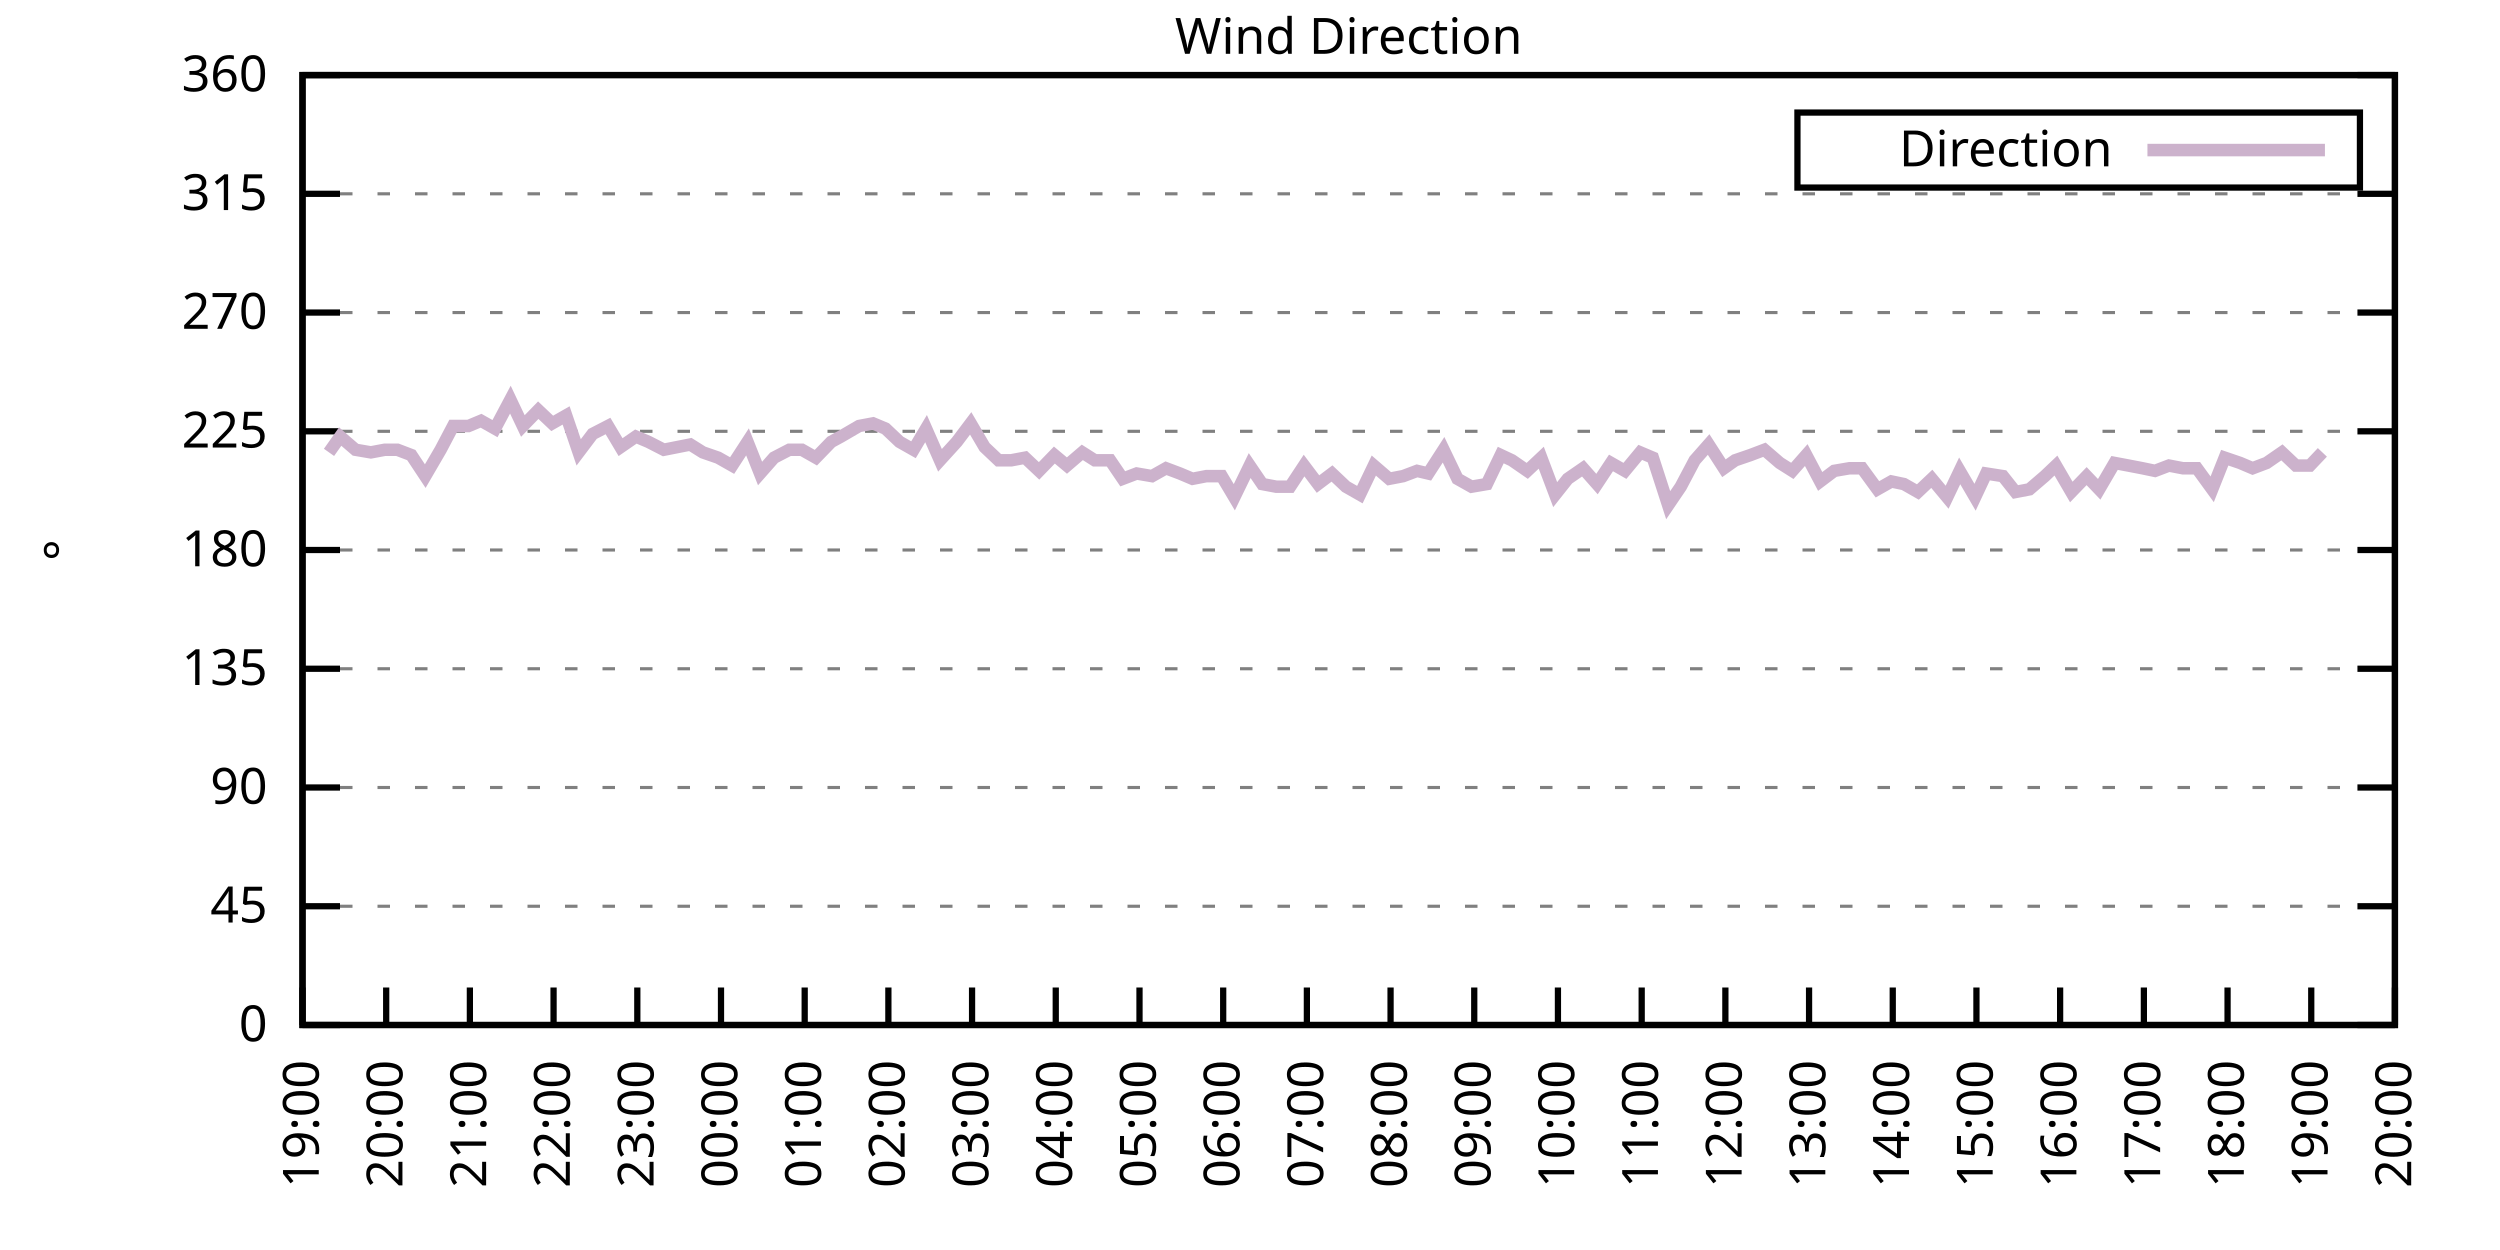
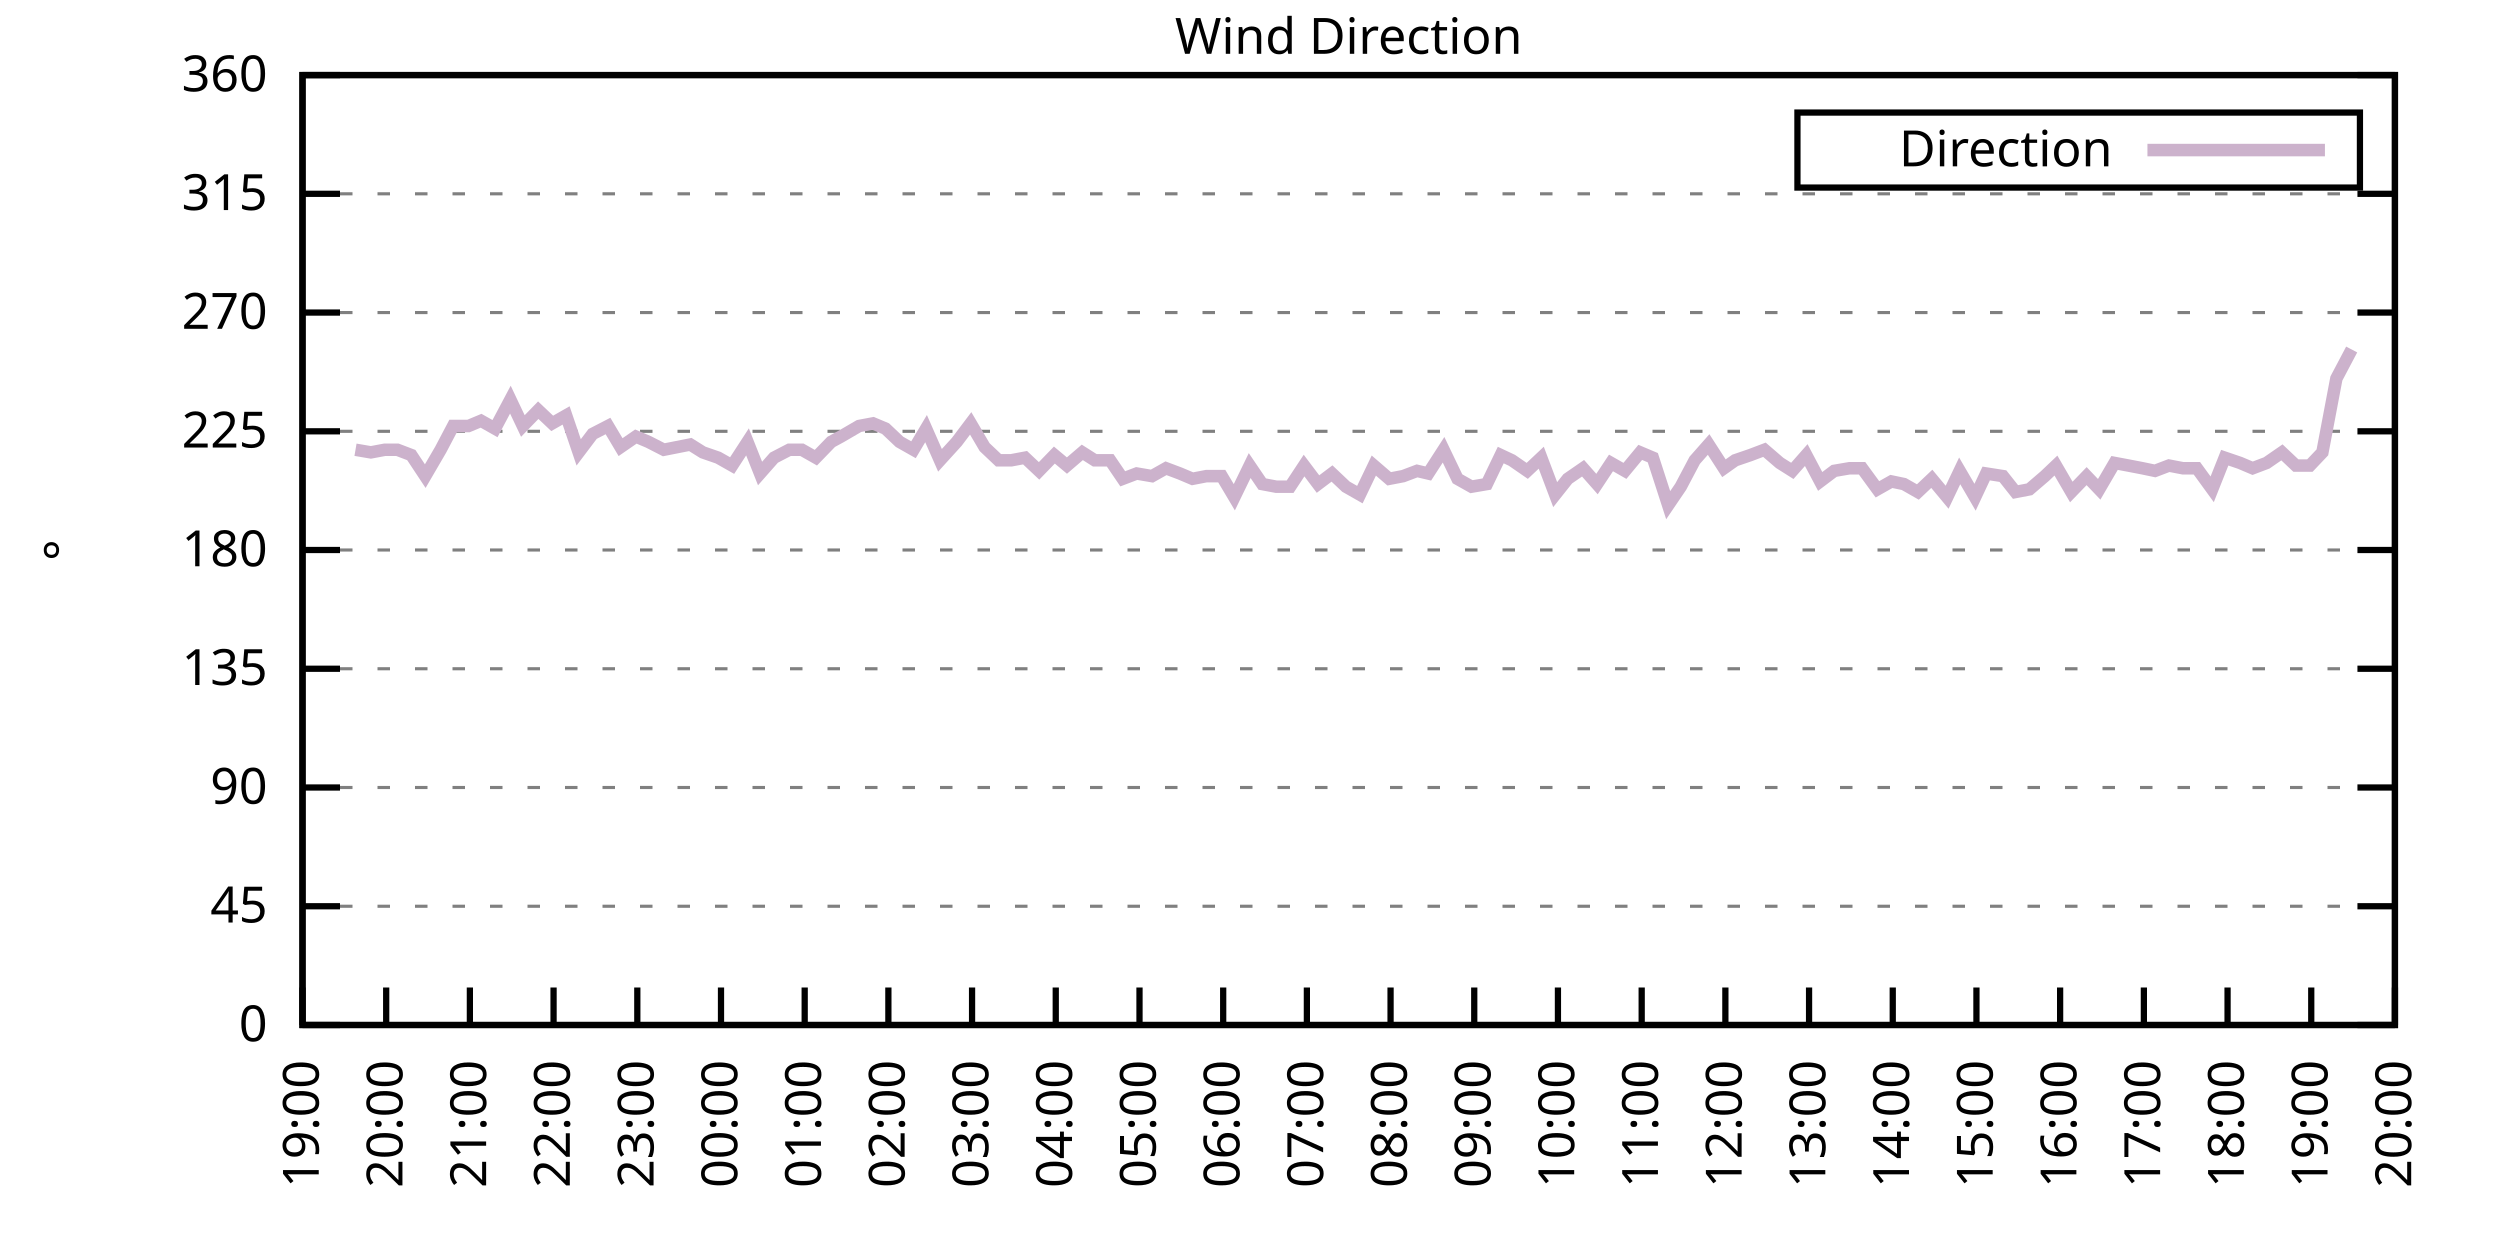
<svg xmlns="http://www.w3.org/2000/svg" xmlns:xlink="http://www.w3.org/1999/xlink" width="400" height="200" viewBox="0 0 400 200">
  <g id="gnuplot_canvas">
    <rect x="0" y="0" width="400" height="200" fill="none" />
    <defs>
      <circle id="gpDot" r="0.5" stroke-width="0.5" stroke="currentColor" />
      <path id="gpPt0" stroke-width="0.333" stroke="currentColor" d="M-1,0 h2 M0,-1 v2" />
      <path id="gpPt1" stroke-width="0.333" stroke="currentColor" d="M-1,-1 L1,1 M1,-1 L-1,1" />
      <path id="gpPt2" stroke-width="0.333" stroke="currentColor" d="M-1,0 L1,0 M0,-1 L0,1 M-1,-1 L1,1 M-1,1 L1,-1" />
      <rect id="gpPt3" stroke-width="0.333" stroke="currentColor" x="-1" y="-1" width="2" height="2" />
      <rect id="gpPt4" stroke-width="0.333" stroke="currentColor" fill="currentColor" x="-1" y="-1" width="2" height="2" />
      <circle id="gpPt5" stroke-width="0.333" stroke="currentColor" cx="0" cy="0" r="1" />
      <use xlink:href="#gpPt5" id="gpPt6" fill="currentColor" stroke="none" />
      <path id="gpPt7" stroke-width="0.333" stroke="currentColor" d="M0,-1.33 L-1.33,0.67 L1.33,0.67 z" />
      <use xlink:href="#gpPt7" id="gpPt8" fill="currentColor" stroke="none" />
      <use xlink:href="#gpPt7" id="gpPt9" stroke="currentColor" transform="rotate(180)" />
      <use xlink:href="#gpPt9" id="gpPt10" fill="currentColor" stroke="none" />
      <use xlink:href="#gpPt3" id="gpPt11" stroke="currentColor" transform="rotate(45)" />
      <use xlink:href="#gpPt11" id="gpPt12" fill="currentColor" stroke="none" />
      <path id="gpPt13" stroke-width="0.333" stroke="currentColor" d="M0,1.330 L1.265,0.411 L0.782,-1.067 L-0.782,-1.076 L-1.265,0.411 z" />
      <use xlink:href="#gpPt13" id="gpPt14" fill="currentColor" stroke="none" />
      <filter id="textbox" filterUnits="objectBoundingBox" x="0" y="0" height="1" width="1">
        <feFlood flood-color="white" flood-opacity="1" result="bgnd" />
        <feComposite in="SourceGraphic" in2="bgnd" operator="atop" />
      </filter>
      <filter id="greybox" filterUnits="objectBoundingBox" x="0" y="0" height="1" width="1">
        <feFlood flood-color="lightgrey" flood-opacity="1" result="grey" />
        <feComposite in="SourceGraphic" in2="grey" operator="atop" />
      </filter>
    </defs>
    <g fill="none" color="white" stroke="currentColor" stroke-width="1.00" stroke-linecap="butt" stroke-linejoin="miter">
</g>
    <g fill="none" color="black" stroke="currentColor" stroke-width="1.00" stroke-linecap="butt" stroke-linejoin="miter">
      <g stroke="none" shape-rendering="crispEdges">
        <polygon fill="rgb(255, 255, 255)" points="48.40,164.00 383.18,164.00 383.18,12.02 48.40,12.02 " />
      </g>
    </g>
    <g fill="none" color="black" stroke="currentColor" stroke-width="1.00" stroke-linecap="butt" stroke-linejoin="miter">
</g>
    <g fill="none" color="black" stroke="black" stroke-width="0.50" stroke-linecap="butt" stroke-linejoin="miter">
</g>
    <g fill="none" color="gray" stroke="currentColor" stroke-width="0.50" stroke-linecap="butt" stroke-linejoin="miter">
      <path stroke="gray" stroke-dasharray="2,4" class="gridline" d="M48.40,164.00 L383.19,164.00  " />
    </g>
    <g fill="none" color="gray" stroke="gray" stroke-width="1.00" stroke-linecap="butt" stroke-linejoin="miter">
</g>
    <g fill="none" color="black" stroke="currentColor" stroke-width="1.00" stroke-linecap="butt" stroke-linejoin="miter">
      <path stroke="black" d="M48.40,164.00 L54.40,164.00 M383.19,164.00 L377.19,164.00  " />
      <g transform="translate(42.80,166.60)" stroke="none" fill="black" font-family="Sans" font-size="8.00" text-anchor="end">
        <text>
          <tspan font-family="Sans"> 0</tspan>
        </text>
      </g>
    </g>
    <g fill="none" color="black" stroke="currentColor" stroke-width="1.00" stroke-linecap="butt" stroke-linejoin="miter">
</g>
    <g fill="none" color="black" stroke="black" stroke-width="0.50" stroke-linecap="butt" stroke-linejoin="miter">
</g>
    <g fill="none" color="gray" stroke="currentColor" stroke-width="0.50" stroke-linecap="butt" stroke-linejoin="miter">
      <path stroke="gray" stroke-dasharray="2,4" class="gridline" d="M48.40,145.00 L383.19,145.00  " />
    </g>
    <g fill="none" color="gray" stroke="gray" stroke-width="1.00" stroke-linecap="butt" stroke-linejoin="miter">
</g>
    <g fill="none" color="black" stroke="currentColor" stroke-width="1.00" stroke-linecap="butt" stroke-linejoin="miter">
      <path stroke="black" d="M48.40,145.00 L54.40,145.00 M383.19,145.00 L377.19,145.00  " />
      <g transform="translate(42.80,147.60)" stroke="none" fill="black" font-family="Sans" font-size="8.00" text-anchor="end">
        <text>
          <tspan font-family="Sans"> 45</tspan>
        </text>
      </g>
    </g>
    <g fill="none" color="black" stroke="currentColor" stroke-width="1.00" stroke-linecap="butt" stroke-linejoin="miter">
</g>
    <g fill="none" color="black" stroke="black" stroke-width="0.50" stroke-linecap="butt" stroke-linejoin="miter">
</g>
    <g fill="none" color="gray" stroke="currentColor" stroke-width="0.50" stroke-linecap="butt" stroke-linejoin="miter">
      <path stroke="gray" stroke-dasharray="2,4" class="gridline" d="M48.40,126.00 L383.19,126.00  " />
    </g>
    <g fill="none" color="gray" stroke="gray" stroke-width="1.00" stroke-linecap="butt" stroke-linejoin="miter">
</g>
    <g fill="none" color="black" stroke="currentColor" stroke-width="1.00" stroke-linecap="butt" stroke-linejoin="miter">
      <path stroke="black" d="M48.40,126.00 L54.40,126.00 M383.19,126.00 L377.19,126.00  " />
      <g transform="translate(42.80,128.60)" stroke="none" fill="black" font-family="Sans" font-size="8.00" text-anchor="end">
        <text>
          <tspan font-family="Sans"> 90</tspan>
        </text>
      </g>
    </g>
    <g fill="none" color="black" stroke="currentColor" stroke-width="1.00" stroke-linecap="butt" stroke-linejoin="miter">
</g>
    <g fill="none" color="black" stroke="black" stroke-width="0.50" stroke-linecap="butt" stroke-linejoin="miter">
</g>
    <g fill="none" color="gray" stroke="currentColor" stroke-width="0.50" stroke-linecap="butt" stroke-linejoin="miter">
      <path stroke="gray" stroke-dasharray="2,4" class="gridline" d="M48.40,107.00 L383.19,107.00  " />
    </g>
    <g fill="none" color="gray" stroke="gray" stroke-width="1.00" stroke-linecap="butt" stroke-linejoin="miter">
</g>
    <g fill="none" color="black" stroke="currentColor" stroke-width="1.00" stroke-linecap="butt" stroke-linejoin="miter">
      <path stroke="black" d="M48.40,107.00 L54.40,107.00 M383.19,107.00 L377.19,107.00  " />
      <g transform="translate(42.80,109.60)" stroke="none" fill="black" font-family="Sans" font-size="8.00" text-anchor="end">
        <text>
          <tspan font-family="Sans"> 135</tspan>
        </text>
      </g>
    </g>
    <g fill="none" color="black" stroke="currentColor" stroke-width="1.00" stroke-linecap="butt" stroke-linejoin="miter">
</g>
    <g fill="none" color="black" stroke="black" stroke-width="0.50" stroke-linecap="butt" stroke-linejoin="miter">
</g>
    <g fill="none" color="gray" stroke="currentColor" stroke-width="0.50" stroke-linecap="butt" stroke-linejoin="miter">
      <path stroke="gray" stroke-dasharray="2,4" class="gridline" d="M48.40,88.00 L383.19,88.00  " />
    </g>
    <g fill="none" color="gray" stroke="gray" stroke-width="1.00" stroke-linecap="butt" stroke-linejoin="miter">
</g>
    <g fill="none" color="black" stroke="currentColor" stroke-width="1.00" stroke-linecap="butt" stroke-linejoin="miter">
      <path stroke="black" d="M48.40,88.00 L54.40,88.00 M383.19,88.00 L377.19,88.00  " />
      <g transform="translate(42.80,90.60)" stroke="none" fill="black" font-family="Sans" font-size="8.00" text-anchor="end">
        <text>
          <tspan font-family="Sans"> 180</tspan>
        </text>
      </g>
    </g>
    <g fill="none" color="black" stroke="currentColor" stroke-width="1.00" stroke-linecap="butt" stroke-linejoin="miter">
</g>
    <g fill="none" color="black" stroke="black" stroke-width="0.50" stroke-linecap="butt" stroke-linejoin="miter">
</g>
    <g fill="none" color="gray" stroke="currentColor" stroke-width="0.50" stroke-linecap="butt" stroke-linejoin="miter">
      <path stroke="gray" stroke-dasharray="2,4" class="gridline" d="M48.40,69.01 L383.19,69.01  " />
    </g>
    <g fill="none" color="gray" stroke="gray" stroke-width="1.00" stroke-linecap="butt" stroke-linejoin="miter">
</g>
    <g fill="none" color="black" stroke="currentColor" stroke-width="1.00" stroke-linecap="butt" stroke-linejoin="miter">
      <path stroke="black" d="M48.40,69.01 L54.40,69.01 M383.19,69.01 L377.19,69.01  " />
      <g transform="translate(42.80,71.61)" stroke="none" fill="black" font-family="Sans" font-size="8.00" text-anchor="end">
        <text>
          <tspan font-family="Sans"> 225</tspan>
        </text>
      </g>
    </g>
    <g fill="none" color="black" stroke="currentColor" stroke-width="1.00" stroke-linecap="butt" stroke-linejoin="miter">
</g>
    <g fill="none" color="black" stroke="black" stroke-width="0.50" stroke-linecap="butt" stroke-linejoin="miter">
</g>
    <g fill="none" color="gray" stroke="currentColor" stroke-width="0.50" stroke-linecap="butt" stroke-linejoin="miter">
      <path stroke="gray" stroke-dasharray="2,4" class="gridline" d="M48.40,50.01 L383.19,50.01  " />
    </g>
    <g fill="none" color="gray" stroke="gray" stroke-width="1.00" stroke-linecap="butt" stroke-linejoin="miter">
</g>
    <g fill="none" color="black" stroke="currentColor" stroke-width="1.00" stroke-linecap="butt" stroke-linejoin="miter">
      <path stroke="black" d="M48.40,50.01 L54.40,50.01 M383.19,50.01 L377.19,50.01  " />
      <g transform="translate(42.80,52.61)" stroke="none" fill="black" font-family="Sans" font-size="8.00" text-anchor="end">
        <text>
          <tspan font-family="Sans"> 270</tspan>
        </text>
      </g>
    </g>
    <g fill="none" color="black" stroke="currentColor" stroke-width="1.00" stroke-linecap="butt" stroke-linejoin="miter">
</g>
    <g fill="none" color="black" stroke="black" stroke-width="0.50" stroke-linecap="butt" stroke-linejoin="miter">
</g>
    <g fill="none" color="gray" stroke="currentColor" stroke-width="0.50" stroke-linecap="butt" stroke-linejoin="miter">
      <path stroke="gray" stroke-dasharray="2,4" class="gridline" d="M48.40,31.01 L383.19,31.01  " />
    </g>
    <g fill="none" color="gray" stroke="gray" stroke-width="1.00" stroke-linecap="butt" stroke-linejoin="miter">
</g>
    <g fill="none" color="black" stroke="currentColor" stroke-width="1.00" stroke-linecap="butt" stroke-linejoin="miter">
      <path stroke="black" d="M48.40,31.01 L54.40,31.01 M383.19,31.01 L377.19,31.01  " />
      <g transform="translate(42.80,33.61)" stroke="none" fill="black" font-family="Sans" font-size="8.00" text-anchor="end">
        <text>
          <tspan font-family="Sans"> 315</tspan>
        </text>
      </g>
    </g>
    <g fill="none" color="black" stroke="currentColor" stroke-width="1.00" stroke-linecap="butt" stroke-linejoin="miter">
</g>
    <g fill="none" color="black" stroke="black" stroke-width="0.50" stroke-linecap="butt" stroke-linejoin="miter">
</g>
    <g fill="none" color="gray" stroke="currentColor" stroke-width="0.50" stroke-linecap="butt" stroke-linejoin="miter">
      <path stroke="gray" stroke-dasharray="2,4" class="gridline" d="M48.40,12.01 L383.19,12.01  " />
    </g>
    <g fill="none" color="gray" stroke="gray" stroke-width="1.00" stroke-linecap="butt" stroke-linejoin="miter">
</g>
    <g fill="none" color="black" stroke="currentColor" stroke-width="1.00" stroke-linecap="butt" stroke-linejoin="miter">
      <path stroke="black" d="M48.40,12.01 L54.40,12.01 M383.19,12.01 L377.19,12.01  " />
      <g transform="translate(42.80,14.61)" stroke="none" fill="black" font-family="Sans" font-size="8.00" text-anchor="end">
        <text>
          <tspan font-family="Sans"> 360</tspan>
        </text>
      </g>
    </g>
    <g fill="none" color="black" stroke="currentColor" stroke-width="1.00" stroke-linecap="butt" stroke-linejoin="miter">
      <path stroke="black" d="M48.40,164.00 L48.40,158.00  " />
      <g transform="translate(51.00,169.60) rotate(270.00)" stroke="none" fill="black" font-family="Sans" font-size="8.00" text-anchor="end">
        <text>
          <tspan font-family="Sans">19:00</tspan>
        </text>
      </g>
    </g>
    <g fill="none" color="black" stroke="currentColor" stroke-width="1.00" stroke-linecap="butt" stroke-linejoin="miter">
      <path stroke="black" d="M61.79,164.00 L61.79,158.00  " />
      <g transform="translate(64.39,169.60) rotate(270.00)" stroke="none" fill="black" font-family="Sans" font-size="8.00" text-anchor="end">
        <text>
          <tspan font-family="Sans">20:00</tspan>
        </text>
      </g>
    </g>
    <g fill="none" color="black" stroke="currentColor" stroke-width="1.00" stroke-linecap="butt" stroke-linejoin="miter">
      <path stroke="black" d="M75.18,164.00 L75.18,158.00  " />
      <g transform="translate(77.78,169.60) rotate(270.00)" stroke="none" fill="black" font-family="Sans" font-size="8.00" text-anchor="end">
        <text>
          <tspan font-family="Sans">21:00</tspan>
        </text>
      </g>
    </g>
    <g fill="none" color="black" stroke="currentColor" stroke-width="1.00" stroke-linecap="butt" stroke-linejoin="miter">
      <path stroke="black" d="M88.57,164.00 L88.57,158.00  " />
      <g transform="translate(91.17,169.60) rotate(270.00)" stroke="none" fill="black" font-family="Sans" font-size="8.00" text-anchor="end">
        <text>
          <tspan font-family="Sans">22:00</tspan>
        </text>
      </g>
    </g>
    <g fill="none" color="black" stroke="currentColor" stroke-width="1.00" stroke-linecap="butt" stroke-linejoin="miter">
      <path stroke="black" d="M101.97,164.00 L101.97,158.00  " />
      <g transform="translate(104.57,169.60) rotate(270.00)" stroke="none" fill="black" font-family="Sans" font-size="8.00" text-anchor="end">
        <text>
          <tspan font-family="Sans">23:00</tspan>
        </text>
      </g>
    </g>
    <g fill="none" color="black" stroke="currentColor" stroke-width="1.00" stroke-linecap="butt" stroke-linejoin="miter">
      <path stroke="black" d="M115.36,164.00 L115.36,158.00  " />
      <g transform="translate(117.96,169.60) rotate(270.00)" stroke="none" fill="black" font-family="Sans" font-size="8.00" text-anchor="end">
        <text>
          <tspan font-family="Sans">00:00</tspan>
        </text>
      </g>
    </g>
    <g fill="none" color="black" stroke="currentColor" stroke-width="1.00" stroke-linecap="butt" stroke-linejoin="miter">
      <path stroke="black" d="M128.75,164.00 L128.75,158.00  " />
      <g transform="translate(131.35,169.60) rotate(270.00)" stroke="none" fill="black" font-family="Sans" font-size="8.00" text-anchor="end">
        <text>
          <tspan font-family="Sans">01:00</tspan>
        </text>
      </g>
    </g>
    <g fill="none" color="black" stroke="currentColor" stroke-width="1.00" stroke-linecap="butt" stroke-linejoin="miter">
      <path stroke="black" d="M142.14,164.00 L142.14,158.00  " />
      <g transform="translate(144.74,169.60) rotate(270.00)" stroke="none" fill="black" font-family="Sans" font-size="8.00" text-anchor="end">
        <text>
          <tspan font-family="Sans">02:00</tspan>
        </text>
      </g>
    </g>
    <g fill="none" color="black" stroke="currentColor" stroke-width="1.00" stroke-linecap="butt" stroke-linejoin="miter">
      <path stroke="black" d="M155.53,164.00 L155.53,158.00  " />
      <g transform="translate(158.13,169.60) rotate(270.00)" stroke="none" fill="black" font-family="Sans" font-size="8.00" text-anchor="end">
        <text>
          <tspan font-family="Sans">03:00</tspan>
        </text>
      </g>
    </g>
    <g fill="none" color="black" stroke="currentColor" stroke-width="1.00" stroke-linecap="butt" stroke-linejoin="miter">
      <path stroke="black" d="M168.92,164.00 L168.92,158.00  " />
      <g transform="translate(171.52,169.60) rotate(270.00)" stroke="none" fill="black" font-family="Sans" font-size="8.00" text-anchor="end">
        <text>
          <tspan font-family="Sans">04:00</tspan>
        </text>
      </g>
    </g>
    <g fill="none" color="black" stroke="currentColor" stroke-width="1.00" stroke-linecap="butt" stroke-linejoin="miter">
      <path stroke="black" d="M182.32,164.00 L182.32,158.00  " />
      <g transform="translate(184.92,169.60) rotate(270.00)" stroke="none" fill="black" font-family="Sans" font-size="8.00" text-anchor="end">
        <text>
          <tspan font-family="Sans">05:00</tspan>
        </text>
      </g>
    </g>
    <g fill="none" color="black" stroke="currentColor" stroke-width="1.00" stroke-linecap="butt" stroke-linejoin="miter">
      <path stroke="black" d="M195.71,164.00 L195.71,158.00  " />
      <g transform="translate(198.31,169.60) rotate(270.00)" stroke="none" fill="black" font-family="Sans" font-size="8.00" text-anchor="end">
        <text>
          <tspan font-family="Sans">06:00</tspan>
        </text>
      </g>
    </g>
    <g fill="none" color="black" stroke="currentColor" stroke-width="1.00" stroke-linecap="butt" stroke-linejoin="miter">
      <path stroke="black" d="M209.10,164.00 L209.10,158.00  " />
      <g transform="translate(211.70,169.60) rotate(270.00)" stroke="none" fill="black" font-family="Sans" font-size="8.00" text-anchor="end">
        <text>
          <tspan font-family="Sans">07:00</tspan>
        </text>
      </g>
    </g>
    <g fill="none" color="black" stroke="currentColor" stroke-width="1.00" stroke-linecap="butt" stroke-linejoin="miter">
      <path stroke="black" d="M222.49,164.00 L222.49,158.00  " />
      <g transform="translate(225.09,169.60) rotate(270.00)" stroke="none" fill="black" font-family="Sans" font-size="8.00" text-anchor="end">
        <text>
          <tspan font-family="Sans">08:00</tspan>
        </text>
      </g>
    </g>
    <g fill="none" color="black" stroke="currentColor" stroke-width="1.00" stroke-linecap="butt" stroke-linejoin="miter">
      <path stroke="black" d="M235.88,164.00 L235.88,158.00  " />
      <g transform="translate(238.48,169.60) rotate(270.00)" stroke="none" fill="black" font-family="Sans" font-size="8.00" text-anchor="end">
        <text>
          <tspan font-family="Sans">09:00</tspan>
        </text>
      </g>
    </g>
    <g fill="none" color="black" stroke="currentColor" stroke-width="1.00" stroke-linecap="butt" stroke-linejoin="miter">
      <path stroke="black" d="M249.27,164.00 L249.27,158.00  " />
      <g transform="translate(251.87,169.60) rotate(270.00)" stroke="none" fill="black" font-family="Sans" font-size="8.00" text-anchor="end">
        <text>
          <tspan font-family="Sans">10:00</tspan>
        </text>
      </g>
    </g>
    <g fill="none" color="black" stroke="currentColor" stroke-width="1.00" stroke-linecap="butt" stroke-linejoin="miter">
      <path stroke="black" d="M262.67,164.00 L262.67,158.00  " />
      <g transform="translate(265.27,169.60) rotate(270.00)" stroke="none" fill="black" font-family="Sans" font-size="8.00" text-anchor="end">
        <text>
          <tspan font-family="Sans">11:00</tspan>
        </text>
      </g>
    </g>
    <g fill="none" color="black" stroke="currentColor" stroke-width="1.00" stroke-linecap="butt" stroke-linejoin="miter">
      <path stroke="black" d="M276.06,164.00 L276.06,158.00  " />
      <g transform="translate(278.66,169.60) rotate(270.00)" stroke="none" fill="black" font-family="Sans" font-size="8.00" text-anchor="end">
        <text>
          <tspan font-family="Sans">12:00</tspan>
        </text>
      </g>
    </g>
    <g fill="none" color="black" stroke="currentColor" stroke-width="1.00" stroke-linecap="butt" stroke-linejoin="miter">
      <path stroke="black" d="M289.45,164.00 L289.45,158.00  " />
      <g transform="translate(292.05,169.60) rotate(270.00)" stroke="none" fill="black" font-family="Sans" font-size="8.00" text-anchor="end">
        <text>
          <tspan font-family="Sans">13:00</tspan>
        </text>
      </g>
    </g>
    <g fill="none" color="black" stroke="currentColor" stroke-width="1.00" stroke-linecap="butt" stroke-linejoin="miter">
      <path stroke="black" d="M302.84,164.00 L302.84,158.00  " />
      <g transform="translate(305.44,169.60) rotate(270.00)" stroke="none" fill="black" font-family="Sans" font-size="8.00" text-anchor="end">
        <text>
          <tspan font-family="Sans">14:00</tspan>
        </text>
      </g>
    </g>
    <g fill="none" color="black" stroke="currentColor" stroke-width="1.00" stroke-linecap="butt" stroke-linejoin="miter">
      <path stroke="black" d="M316.23,164.00 L316.23,158.00  " />
      <g transform="translate(318.83,169.60) rotate(270.00)" stroke="none" fill="black" font-family="Sans" font-size="8.00" text-anchor="end">
        <text>
          <tspan font-family="Sans">15:00</tspan>
        </text>
      </g>
    </g>
    <g fill="none" color="black" stroke="currentColor" stroke-width="1.00" stroke-linecap="butt" stroke-linejoin="miter">
      <path stroke="black" d="M329.62,164.00 L329.62,158.00  " />
      <g transform="translate(332.22,169.60) rotate(270.00)" stroke="none" fill="black" font-family="Sans" font-size="8.00" text-anchor="end">
        <text>
          <tspan font-family="Sans">16:00</tspan>
        </text>
      </g>
    </g>
    <g fill="none" color="black" stroke="currentColor" stroke-width="1.00" stroke-linecap="butt" stroke-linejoin="miter">
      <path stroke="black" d="M343.02,164.00 L343.02,158.00  " />
      <g transform="translate(345.62,169.60) rotate(270.00)" stroke="none" fill="black" font-family="Sans" font-size="8.00" text-anchor="end">
        <text>
          <tspan font-family="Sans">17:00</tspan>
        </text>
      </g>
    </g>
    <g fill="none" color="black" stroke="currentColor" stroke-width="1.00" stroke-linecap="butt" stroke-linejoin="miter">
      <path stroke="black" d="M356.41,164.00 L356.41,158.00  " />
      <g transform="translate(359.01,169.60) rotate(270.00)" stroke="none" fill="black" font-family="Sans" font-size="8.00" text-anchor="end">
        <text>
          <tspan font-family="Sans">18:00</tspan>
        </text>
      </g>
    </g>
    <g fill="none" color="black" stroke="currentColor" stroke-width="1.00" stroke-linecap="butt" stroke-linejoin="miter">
      <path stroke="black" d="M369.80,164.00 L369.80,158.00  " />
      <g transform="translate(372.40,169.60) rotate(270.00)" stroke="none" fill="black" font-family="Sans" font-size="8.00" text-anchor="end">
        <text>
          <tspan font-family="Sans">19:00</tspan>
        </text>
      </g>
    </g>
    <g fill="none" color="black" stroke="currentColor" stroke-width="1.00" stroke-linecap="butt" stroke-linejoin="miter">
      <path stroke="black" d="M383.19,164.00 L383.19,158.00  " />
      <g transform="translate(385.79,169.60) rotate(270.00)" stroke="none" fill="black" font-family="Sans" font-size="8.00" text-anchor="end">
        <text>
          <tspan font-family="Sans">20:00</tspan>
        </text>
      </g>
    </g>
    <g fill="none" color="black" stroke="currentColor" stroke-width="1.00" stroke-linecap="butt" stroke-linejoin="miter">
</g>
    <g fill="none" color="black" stroke="currentColor" stroke-width="1.00" stroke-linecap="butt" stroke-linejoin="miter">
      <path stroke="black" d="M48.40,12.01 L48.40,164.00 L383.19,164.00 L383.19,12.01 L48.40,12.01 Z  " />
    </g>
    <g fill="none" color="black" stroke="currentColor" stroke-width="1.00" stroke-linecap="butt" stroke-linejoin="miter">
</g>
    <g fill="none" color="black" stroke="currentColor" stroke-width="1.00" stroke-linecap="butt" stroke-linejoin="miter">
      <path stroke="black" d="M287.59,30.01 L287.59,18.01 L377.59,18.01 L377.59,30.01 L287.59,30.01 Z  " />
    </g>
    <g id="Wind_direction_plot_1">
      <g fill="none" color="white" stroke="black" stroke-width="2.00" stroke-linecap="butt" stroke-linejoin="miter">
</g>
      <g fill="none" color="black" stroke="currentColor" stroke-width="2.00" stroke-linecap="butt" stroke-linejoin="miter">
        <g transform="translate(337.99,26.61)" stroke="none" fill="black" font-family="Sans" font-size="8.00" text-anchor="end">
          <text>
            <tspan font-family="Sans">Direction</tspan>
          </text>
        </g>
      </g>
      <g fill="none" color="black" stroke="currentColor" stroke-width="2.00" stroke-linecap="butt" stroke-linejoin="miter">
-         <path stroke="rgb(204, 178, 204)" d="M343.59,24.01 L371.99,24.01 M52.64,72.38 L54.43,69.85 L56.88,71.96 L59.34,72.38 L61.57,71.96 L63.58,71.96   L65.81,72.81 L68.04,76.18 L70.50,71.96 L72.50,68.16 L74.96,68.16 L76.97,67.32 L79.20,68.58 L81.66,63.94   L83.66,68.16 L86.12,65.63 L88.35,67.74 L90.58,66.47 L92.59,72.38 L94.82,69.43 L97.28,68.16 L99.29,71.54   L101.74,69.85 L103.75,70.70 L106.21,71.96 L110.45,71.12 L112.46,72.38 L114.91,73.23 L117.14,74.49 L119.60,70.70   L121.61,75.76 L123.84,73.23 L126.29,71.96 L128.30,71.96 L130.54,73.23 L132.99,70.70 L134.55,69.85 L137.45,68.16   L139.69,67.74 L141.69,68.58 L143.93,70.70 L146.16,71.96 L148.17,68.58 L150.40,73.65 L153.08,70.70 L155.31,67.74   L157.54,71.54 L159.77,73.65 L161.78,73.65 L164.01,73.23 L166.25,75.34 L168.70,72.81 L170.71,74.49 L173.17,72.38   L175.17,73.65 L177.63,73.65 L179.64,76.61 L181.87,75.76 L184.32,76.18 L186.56,74.92 L188.79,75.76 L190.80,76.61   L193.03,76.18 L195.48,76.18 L197.49,79.56 L199.95,74.49 L201.96,77.45 L204.19,77.87 L206.42,77.87 L208.65,74.49   L210.88,77.45 L213.12,75.76 L215.35,77.87 L217.58,79.14 L219.81,74.49 L222.27,76.61 L224.50,76.18 L226.73,75.34   L228.52,75.76 L230.97,71.96 L233.20,76.61 L235.44,77.87 L237.89,77.45 L240.12,72.81 L241.91,73.65 L244.36,75.34   L246.60,73.23 L248.83,79.14 L250.84,76.61 L253.29,74.92 L255.52,77.45 L257.76,74.07 L259.99,75.34 L262.44,72.38   L264.45,73.23 L266.91,80.83 L268.92,77.87 L271.15,73.65 L273.38,71.12 L275.83,74.92 L277.62,73.65 L280.07,72.81   L282.31,71.96 L284.76,74.07 L286.77,75.34 L289.00,72.81 L291.23,77.03 L293.47,75.34 L295.92,74.92 L297.93,74.92   L300.39,78.29 L302.62,77.03 L304.63,77.45 L306.86,78.72 L309.09,76.61 L311.54,79.56 L313.55,75.34 L316.01,79.56   L317.79,75.76 L320.47,76.18 L322.48,78.72 L324.71,78.29 L327.17,76.18 L328.95,74.49 L331.41,78.72 L333.86,76.18   L335.87,78.29 L338.33,74.07 L340.56,74.49 L342.79,74.92 L344.80,75.34 L347.03,74.49 L349.26,74.92 L351.50,74.92   L353.95,78.29 L355.96,73.23 L358.42,74.07 L360.42,74.92 L362.66,74.07 L365.11,72.38 L367.34,74.49 L369.58,74.49   L371.58,72.38  " />
+         <path stroke="rgb(204, 178, 204)" d="M343.59,24.01 L371.99,24.01 M56.88,71.96 L59.34,72.38 L61.57,71.96 L63.58,71.96 L65.81,72.81 L68.04,76.18   L70.50,71.96 L72.50,68.16 L74.96,68.16 L76.97,67.32 L79.20,68.58 L81.66,63.94 L83.66,68.16 L86.12,65.63   L88.35,67.74 L90.58,66.47 L92.59,72.38 L94.82,69.43 L97.28,68.16 L99.29,71.54 L101.74,69.85 L103.75,70.70   L106.21,71.96 L110.45,71.12 L112.46,72.38 L114.91,73.23 L117.14,74.49 L119.60,70.70 L121.61,75.76 L123.84,73.23   L126.29,71.96 L128.30,71.96 L130.54,73.23 L132.99,70.70 L134.55,69.85 L137.45,68.16 L139.69,67.74 L141.69,68.58   L143.93,70.70 L146.16,71.96 L148.17,68.58 L150.40,73.65 L153.08,70.70 L155.31,67.74 L157.54,71.54 L159.77,73.65   L161.78,73.65 L164.01,73.23 L166.25,75.34 L168.70,72.81 L170.71,74.49 L173.17,72.38 L175.17,73.65 L177.63,73.65   L179.64,76.61 L181.87,75.76 L184.32,76.18 L186.56,74.92 L188.79,75.76 L190.80,76.61 L193.03,76.18 L195.48,76.18   L197.49,79.56 L199.95,74.49 L201.96,77.45 L204.19,77.87 L206.42,77.87 L208.65,74.49 L210.88,77.45 L213.12,75.76   L215.35,77.87 L217.58,79.14 L219.81,74.49 L222.27,76.61 L224.50,76.18 L226.73,75.34 L228.52,75.76 L230.97,71.96   L233.20,76.61 L235.44,77.87 L237.89,77.45 L240.12,72.81 L241.91,73.65 L244.36,75.34 L246.60,73.23 L248.83,79.14   L250.84,76.61 L253.29,74.92 L255.52,77.45 L257.76,74.07 L259.99,75.34 L262.44,72.38 L264.45,73.23 L266.91,80.83   L268.92,77.87 L271.15,73.65 L273.38,71.12 L275.83,74.92 L277.62,73.65 L280.07,72.81 L282.31,71.96 L284.76,74.07   L286.77,75.34 L289.00,72.81 L291.23,77.03 L293.47,75.34 L295.92,74.92 L297.93,74.92 L300.39,78.29 L302.62,77.03   L304.63,77.45 L306.86,78.72 L309.09,76.61 L311.54,79.56 L313.55,75.34 L316.01,79.56 L317.79,75.76 L320.47,76.18   L322.48,78.72 L324.71,78.29 L327.17,76.18 L328.95,74.49 L331.41,78.72 L333.86,76.18 L335.87,78.29 L338.33,74.07   L340.56,74.49 L342.79,74.92 L344.80,75.34 L347.03,74.49 L349.26,74.92 L351.50,74.92 L353.95,78.29 L355.96,73.23   L358.42,74.07 L360.42,74.92 L362.66,74.07 L365.11,72.38 L367.34,74.49 L369.58,74.49 L371.58,72.38 L373.82,60.56   L376.27,55.92  " />
      </g>
    </g>
    <g fill="none" color="black" stroke="currentColor" stroke-width="2.00" stroke-linecap="butt" stroke-linejoin="miter">
</g>
    <g fill="none" color="black" stroke="black" stroke-width="1.00" stroke-linecap="butt" stroke-linejoin="miter">
</g>
    <g fill="none" color="black" stroke="currentColor" stroke-width="1.00" stroke-linecap="butt" stroke-linejoin="miter">
      <path stroke="black" d="M48.40,12.01 L48.40,164.00 L383.19,164.00 L383.19,12.01 L48.40,12.01 Z  " />
      <g transform="translate(12.80,88.01) rotate(270.00)" stroke="none" fill="black" font-family="Sans" font-size="8.00" text-anchor="middle">
        <text>
          <tspan font-family="Sans">°</tspan>
        </text>
      </g>
    </g>
    <g fill="none" color="black" stroke="currentColor" stroke-width="1.00" stroke-linecap="butt" stroke-linejoin="miter">
</g>
    <g fill="none" color="black" stroke="currentColor" stroke-width="1.00" stroke-linecap="butt" stroke-linejoin="miter">
      <g transform="translate(215.79,8.61)" stroke="none" fill="black" font-family="Sans" font-size="8.00" text-anchor="middle">
        <text>
          <tspan font-family="Sans">Wind Direction</tspan>
        </text>
      </g>
    </g>
    <g fill="none" color="black" stroke="currentColor" stroke-width="1.00" stroke-linecap="butt" stroke-linejoin="miter">
</g>
  </g>
</svg>
